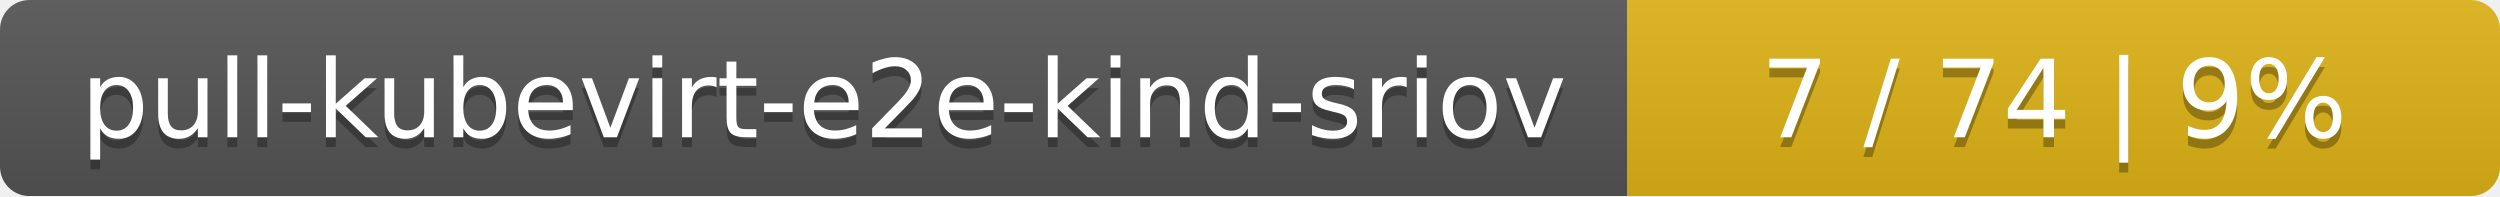
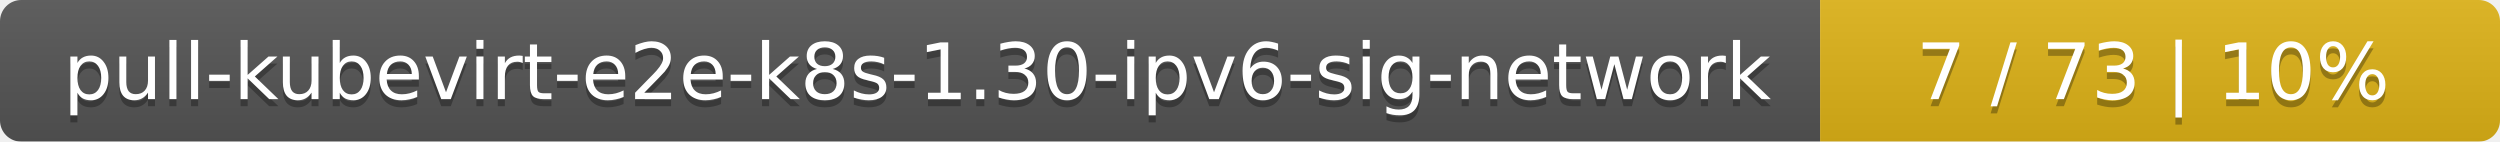
- <svg xmlns="http://www.w3.org/2000/svg" width="255" height="20">
+ <svg xmlns="http://www.w3.org/2000/svg" width="353" height="20">
  <linearGradient id="smooth" x2="0" y2="100%">
    <stop offset="0" stop-color="#bbb" stop-opacity=".1" />
    <stop offset="1" stop-opacity=".1" />
  </linearGradient>
  <mask id="round">
-     <rect width="255" height="20" rx="3" fill="#fff" />
+     <rect width="353" height="20" rx="3" fill="#fff" />
  </mask>
  <g mask="url(#round)">
-     <rect width="166" height="20" fill="#555" />
-     <rect x="166" width="89" height="20" fill="#dfb317" />
-     <rect width="255" height="20" fill="url(#smooth)" />
+     <rect width="257" height="20" fill="#555" />
+     <rect x="257" width="96" height="20" fill="#dfb317" />
+     <rect width="353" height="20" fill="url(#smooth)" />
  </g>
  <g fill="#fff" text-anchor="middle" font-family="DejaVu Sans,Verdana,Geneva,sans-serif" font-size="11">
-     <text x="84" y="15" fill="#010101" fill-opacity=".3">pull-kubevirt-e2e-kind-sriov</text>
-     <text x="84" y="14">pull-kubevirt-e2e-kind-sriov</text>
-     <text x="209.5" y="15" fill="#010101" fill-opacity=".3">7 / 74    |    9%</text>
-     <text x="209.5" y="14">7 / 74    |    9%</text>
+     <text x="129.5" y="15" fill="#010101" fill-opacity=".3">pull-kubevirt-e2e-k8s-1.30-ipv6-sig-network</text>
+     <text x="129.5" y="14">pull-kubevirt-e2e-k8s-1.30-ipv6-sig-network</text>
+     <text x="304" y="15" fill="#010101" fill-opacity=".3">7 / 73    |    10%</text>
+     <text x="304" y="14">7 / 73    |    10%</text>
  </g>
</svg>
